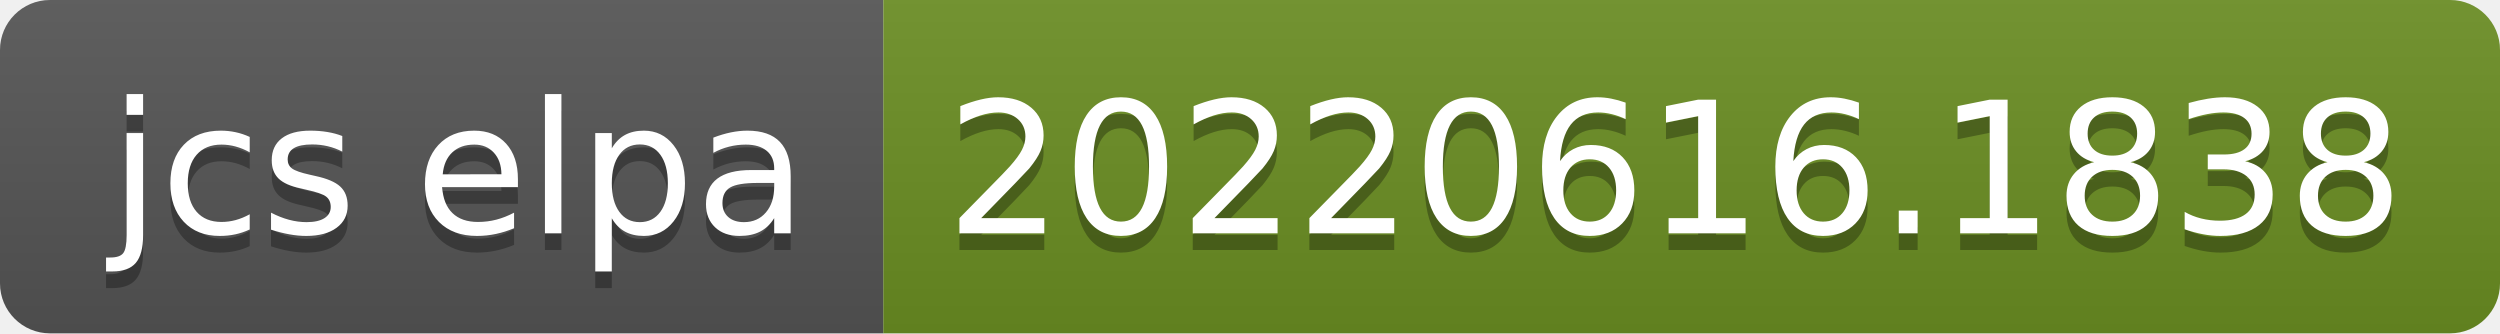
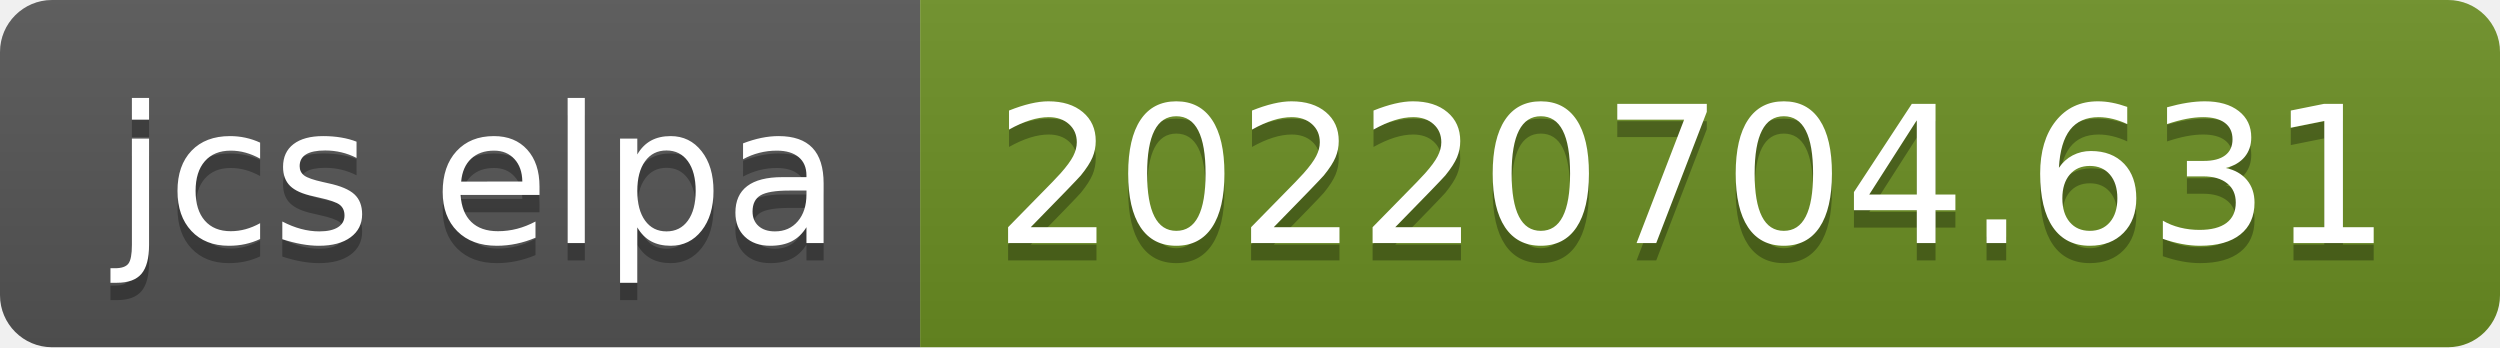
- <svg xmlns="http://www.w3.org/2000/svg" width="150" height="20" role="img" aria-label="jcs elpa: 20220616.1838">
+ <svg xmlns="http://www.w3.org/2000/svg" width="144" height="20" role="img" aria-label="jcs elpa: 20220704.631">
  <linearGradient id="s" x2="0" y2="100%">
    <stop offset="0" stop-color="#bbb" stop-opacity=".1" />
    <stop offset="1" stop-opacity=".1" />
  </linearGradient>
  <clipPath id="r">
-     <rect width="150" height="20" rx="3" fill="#fff" />
+     <rect width="144" height="20" rx="3" fill="#fff" />
  </clipPath>
  <g clip-path="url(#r)">
    <rect width="53" height="20" fill="#555" />
-     <rect x="53" width="97" height="20" fill="#6b8e23" />
-     <rect width="150" height="20" fill="url(#s)" />
+     <rect x="53" width="91" height="20" fill="#6b8e23" />
+     <rect width="144" height="20" fill="url(#s)" />
  </g>
  <g fill="#fff" text-anchor="middle" font-family="Verdana,Geneva,DejaVu Sans,sans-serif" text-rendering="geometricPrecision" font-size="110">
    <text aria-hidden="true" x="275" y="150" fill="#010101" fill-opacity=".3" transform="scale(.1)" textLength="430">jcs elpa</text>
    <text x="275" y="140" transform="scale(.1)" fill="#fff" textLength="430">jcs elpa</text>
-     <text aria-hidden="true" x="1005" y="150" fill="#010101" fill-opacity=".3" transform="scale(.1)" textLength="870">20220616.1838</text>
-     <text x="1005" y="140" transform="scale(.1)" fill="#fff" textLength="870">20220616.1838</text>
+     <text aria-hidden="true" x="975" y="150" fill="#010101" fill-opacity=".3" transform="scale(.1)" textLength="810">20220704.631</text>
+     <text x="975" y="140" transform="scale(.1)" fill="#fff" textLength="810">20220704.631</text>
  </g>
</svg>
